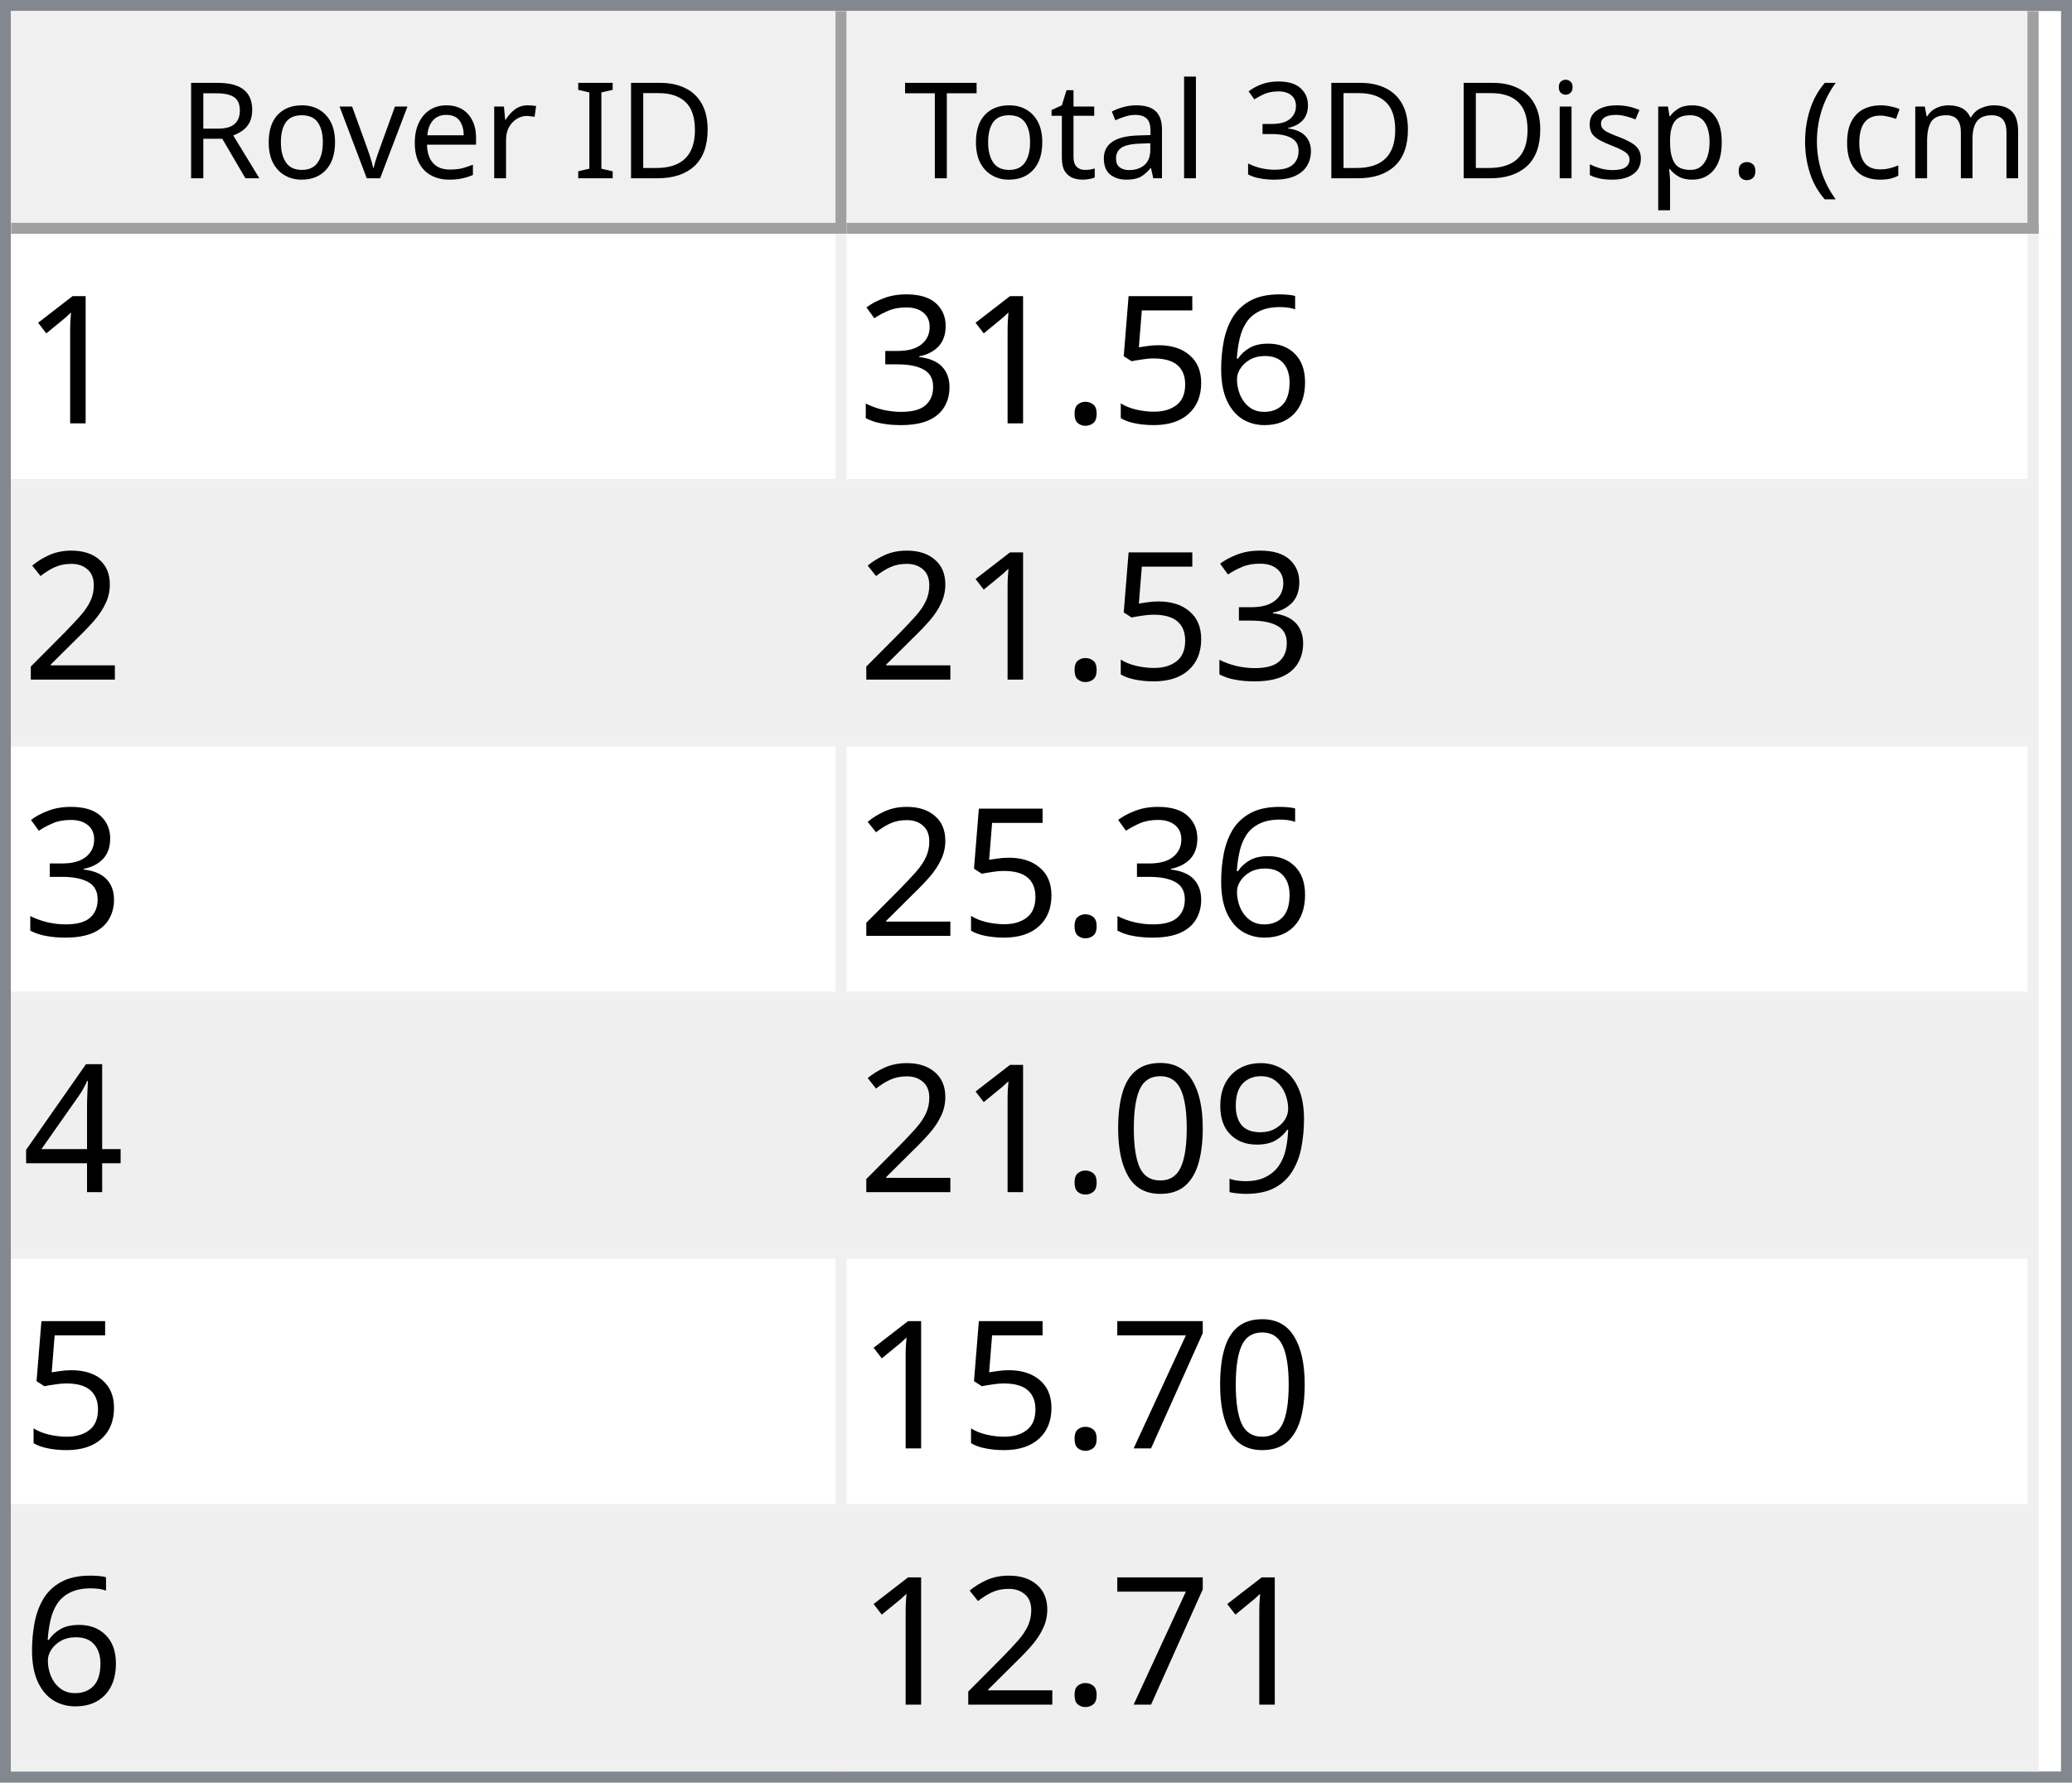
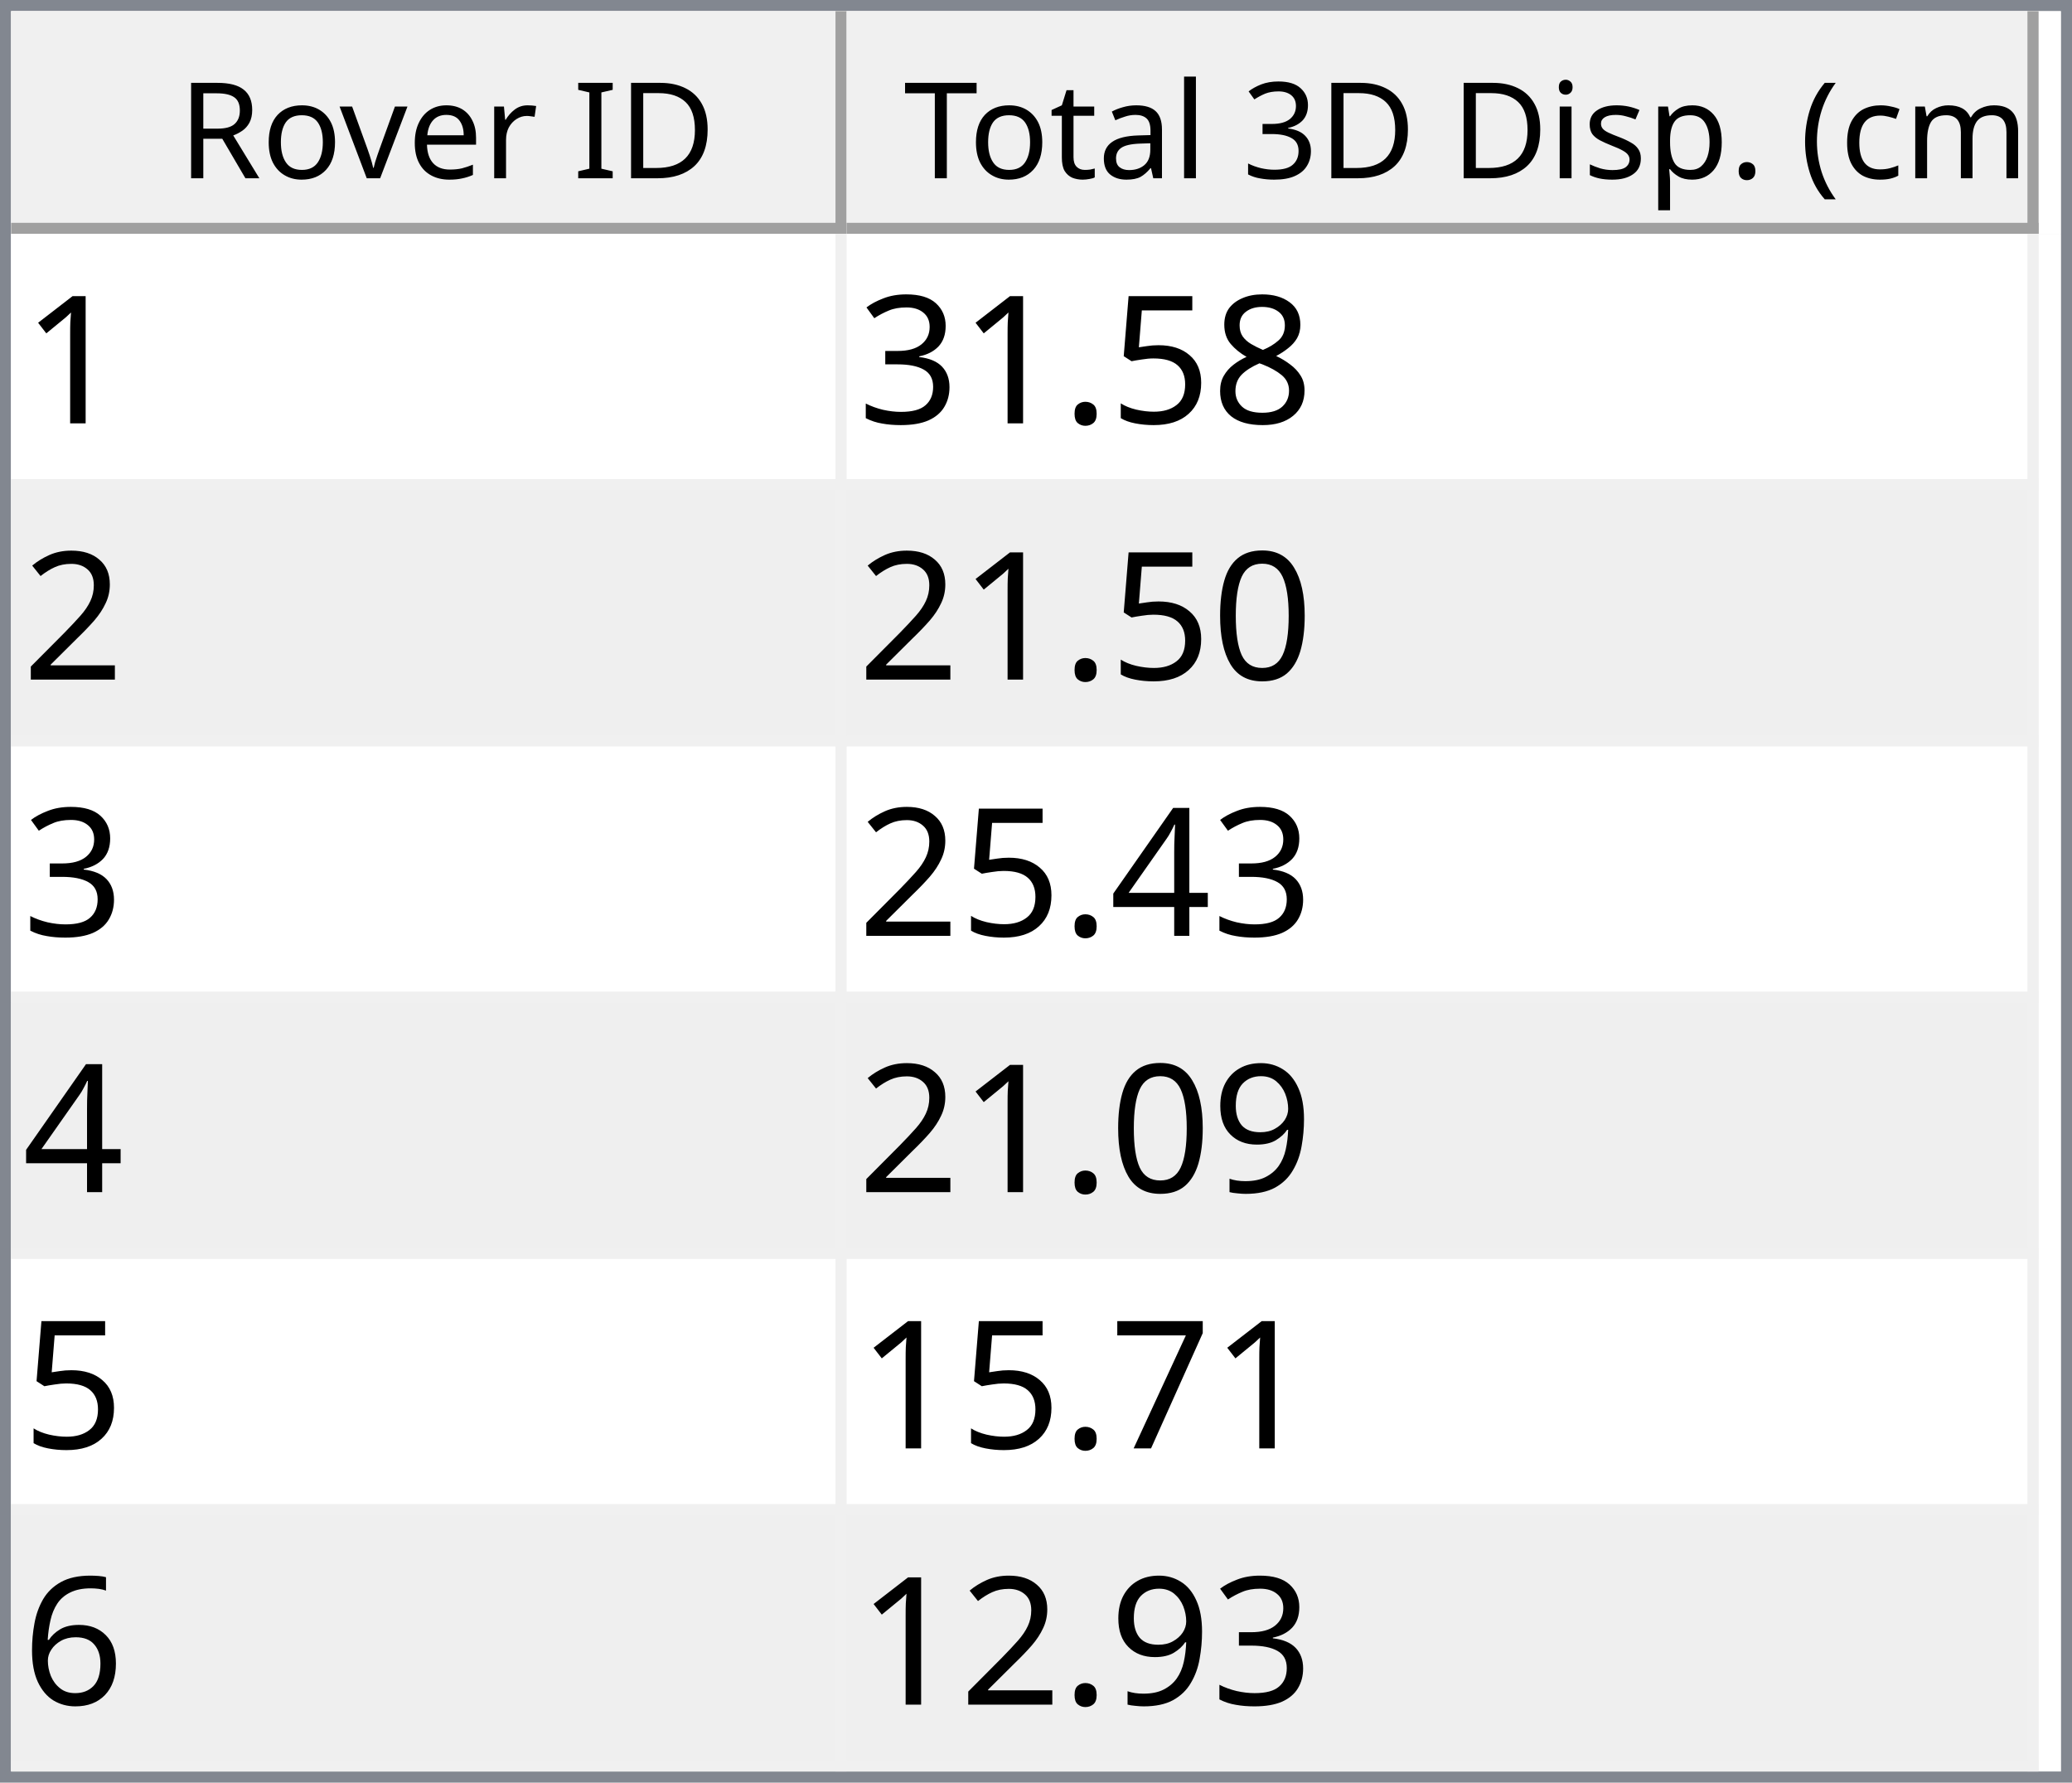
<svg xmlns="http://www.w3.org/2000/svg" style="fill-opacity:1; color-rendering:auto; color-interpolation:auto; text-rendering:auto; stroke:black; stroke-linecap:square; stroke-miterlimit:10; shape-rendering:auto; stroke-opacity:1; fill:black; stroke-dasharray:none; font-weight:normal; stroke-width:1; font-family:'Dialog'; font-style:normal; stroke-linejoin:miter; font-size:12px; stroke-dashoffset:0; image-rendering:auto;" width="186" height="160">
  <defs id="genericDefs" />
  <g>
    <defs id="defs1">
      <clipPath clipPathUnits="userSpaceOnUse" id="clipPath1">
        <path d="M0 0 L186 0 L186 160 L0 160 L0 0 Z" />
      </clipPath>
      <clipPath clipPathUnits="userSpaceOnUse" id="clipPath2">
        <path d="M0 0 L0 160 L186 160 L186 0 Z" />
      </clipPath>
      <clipPath clipPathUnits="userSpaceOnUse" id="clipPath3">
        <path d="M0 0 L0 20 L184 20 L184 0 Z" />
      </clipPath>
      <clipPath clipPathUnits="userSpaceOnUse" id="clipPath4">
        <path d="M0 0 L0 20 L75 20 L75 0 Z" />
      </clipPath>
      <clipPath clipPathUnits="userSpaceOnUse" id="clipPath5">
        <path d="M1 1 L1 19 L74 19 L74 1 Z" />
      </clipPath>
      <clipPath clipPathUnits="userSpaceOnUse" id="clipPath6">
        <path d="M0 0 L0 18 L73 18 L73 0 Z" />
      </clipPath>
      <clipPath clipPathUnits="userSpaceOnUse" id="clipPath7">
        <path d="M-0.5 -0.5 L-0.5 19.5 L74.5 19.5 L74.5 -0.5 Z" />
      </clipPath>
      <clipPath clipPathUnits="userSpaceOnUse" id="clipPath8">
        <path d="M0 0 L0 20 L107 20 L107 0 Z" />
      </clipPath>
      <clipPath clipPathUnits="userSpaceOnUse" id="clipPath9">
        <path d="M1 1 L1 19 L106 19 L106 1 Z" />
      </clipPath>
      <clipPath clipPathUnits="userSpaceOnUse" id="clipPath10">
        <path d="M0 0 L0 18 L105 18 L105 0 Z" />
      </clipPath>
      <clipPath clipPathUnits="userSpaceOnUse" id="clipPath11">
        <path d="M-0.5 -0.5 L-0.5 19.5 L106.5 19.5 L106.5 -0.5 Z" />
      </clipPath>
      <clipPath clipPathUnits="userSpaceOnUse" id="clipPath12">
        <path d="M0 0 L0 138 L184 138 L184 0 Z" />
      </clipPath>
      <clipPath clipPathUnits="userSpaceOnUse" id="clipPath13">
        <path d="M0 0 L0 138 L182 138 L182 0 Z" />
      </clipPath>
      <clipPath clipPathUnits="userSpaceOnUse" id="clipPath14">
        <path d="M-0.5 -0.5 L-0.5 137.5 L181.5 137.5 L181.5 -0.5 Z" />
      </clipPath>
      <clipPath clipPathUnits="userSpaceOnUse" id="clipPath15">
        <path d="M0 0 L0 22 L74 22 L74 0 Z" />
      </clipPath>
      <clipPath clipPathUnits="userSpaceOnUse" id="clipPath16">
        <path d="M0 0 L0 22 L106 22 L106 0 Z" />
      </clipPath>
      <font horiz-adv-x="64.551" id="font1">
        <font-face ascent="107.91" descent="25.098" units-per-em="100" style="font-style:normal; font-family:Segoe UI; font-weight:normal;" />
        <missing-glyph horiz-adv-x="64.551" d="M8.109 0 L8.109 68.266 L56.453 68.266 L56.453 0 L8.109 0 ZM15.328 7.234 L49.219 7.234 L49.219 61.031 L15.328 61.031 L15.328 7.234 Z" />
        <glyph unicode="D" horiz-adv-x="70.117" d="M9.188 0 L9.188 70.016 L28.516 70.016 Q65.531 70.016 65.531 35.891 Q65.531 19.672 55.25 9.836 Q44.969 0 27.734 0 L9.188 0 ZM17.391 62.594 L17.391 7.422 L27.828 7.422 Q41.609 7.422 49.273 14.797 Q56.938 22.172 56.938 35.688 Q56.938 62.594 28.328 62.594 L17.391 62.594 Z" />
        <glyph unicode="I" horiz-adv-x="26.611" d="M17.391 0 L9.188 0 L9.188 70.016 L17.391 70.016 L17.391 0 Z" />
        <glyph unicode=" " horiz-adv-x="27.393" d="" />
        <glyph unicode="r" horiz-adv-x="34.766" d="M34.188 41.891 Q32.078 43.5 28.125 43.5 Q23 43.5 19.555 38.672 Q16.109 33.844 16.109 25.484 L16.109 0 L8.109 0 L8.109 50 L16.109 50 L16.109 39.703 L16.312 39.703 Q18.016 44.969 21.531 47.922 Q25.047 50.875 29.391 50.875 Q32.516 50.875 34.188 50.203 L34.188 41.891 Z" />
        <glyph unicode="e" horiz-adv-x="52.295" d="M48.297 23 L12.984 23 Q13.188 14.656 17.484 10.109 Q21.781 5.562 29.297 5.562 Q37.75 5.562 44.828 11.141 L44.828 3.609 Q38.234 -1.172 27.391 -1.172 Q16.797 -1.172 10.742 5.641 Q4.688 12.453 4.688 24.812 Q4.688 36.469 11.305 43.82 Q17.922 51.172 27.734 51.172 Q37.547 51.172 42.922 44.828 Q48.297 38.484 48.297 27.203 L48.297 23 ZM40.094 29.781 Q40.047 36.719 36.75 40.578 Q33.453 44.438 27.594 44.438 Q21.922 44.438 17.969 40.383 Q14.016 36.328 13.094 29.781 L40.094 29.781 Z" />
        <glyph unicode="v" horiz-adv-x="47.9" d="M47.406 50 L27.484 0 L19.625 0 L0.688 50 L9.469 50 L22.172 13.672 Q23.578 9.672 23.922 6.688 L24.125 6.688 Q24.609 10.453 25.688 13.484 L38.969 50 L47.406 50 Z" />
        <glyph unicode="o" horiz-adv-x="58.594" d="M29 -1.172 Q17.922 -1.172 11.305 5.836 Q4.688 12.844 4.688 24.422 Q4.688 37.016 11.57 44.094 Q18.453 51.172 30.172 51.172 Q41.359 51.172 47.633 44.289 Q53.906 37.406 53.906 25.203 Q53.906 13.234 47.141 6.031 Q40.375 -1.172 29 -1.172 ZM29.594 44.438 Q21.875 44.438 17.383 39.188 Q12.891 33.938 12.891 24.703 Q12.891 15.828 17.43 10.695 Q21.969 5.562 29.594 5.562 Q37.359 5.562 41.531 10.594 Q45.703 15.625 45.703 24.906 Q45.703 34.281 41.531 39.359 Q37.359 44.438 29.594 44.438 Z" />
        <glyph unicode="R" horiz-adv-x="59.814" d="M59.375 0 L49.609 0 L37.891 19.625 Q36.281 22.359 34.766 24.289 Q33.25 26.219 31.664 27.438 Q30.078 28.656 28.25 29.219 Q26.422 29.781 24.125 29.781 L17.391 29.781 L17.391 0 L9.188 0 L9.188 70.016 L30.078 70.016 Q34.672 70.016 38.555 68.867 Q42.438 67.719 45.289 65.375 Q48.141 63.031 49.758 59.547 Q51.375 56.062 51.375 51.375 Q51.375 47.703 50.273 44.656 Q49.172 41.609 47.148 39.211 Q45.125 36.812 42.266 35.133 Q39.406 33.453 35.844 32.516 L35.844 32.328 Q37.594 31.547 38.891 30.547 Q40.188 29.547 41.359 28.18 Q42.531 26.812 43.68 25.078 Q44.828 23.344 46.234 21.047 L59.375 0 ZM17.391 62.594 L17.391 37.203 L28.516 37.203 Q31.594 37.203 34.203 38.133 Q36.812 39.062 38.719 40.797 Q40.625 42.531 41.703 45.047 Q42.781 47.562 42.781 50.688 Q42.781 56.297 39.141 59.445 Q35.5 62.594 28.609 62.594 L17.391 62.594 Z" />
        <glyph unicode=")" horiz-adv-x="30.176" d="M8.297 -15.922 L1.172 -15.922 Q16.406 2.344 16.406 26.812 Q16.406 51.469 1.078 70.016 L8.297 70.016 Q23.531 52.156 23.531 26.703 Q23.531 1.375 8.297 -15.922 Z" />
        <glyph unicode="m" horiz-adv-x="86.133" d="M79.109 0 L71.094 0 L71.094 28.719 Q71.094 37.016 68.531 40.727 Q65.969 44.438 59.906 44.438 Q54.781 44.438 51.195 39.75 Q47.609 35.062 47.609 28.516 L47.609 0 L39.594 0 L39.594 29.688 Q39.594 44.438 28.219 44.438 Q22.953 44.438 19.531 40.016 Q16.109 35.594 16.109 28.516 L16.109 0 L8.109 0 L8.109 50 L16.109 50 L16.109 42.094 L16.312 42.094 Q21.625 51.172 31.844 51.172 Q36.969 51.172 40.773 48.312 Q44.578 45.453 46 40.828 Q51.562 51.172 62.594 51.172 Q79.109 51.172 79.109 30.812 L79.109 0 Z" />
        <glyph unicode="c" horiz-adv-x="46.191" d="M42.188 2.297 Q36.422 -1.172 28.516 -1.172 Q17.828 -1.172 11.258 5.789 Q4.688 12.75 4.688 23.828 Q4.688 36.188 11.766 43.68 Q18.844 51.172 30.672 51.172 Q37.25 51.172 42.281 48.734 L42.281 40.531 Q36.719 44.438 30.375 44.438 Q22.703 44.438 17.797 38.945 Q12.891 33.453 12.891 24.516 Q12.891 15.719 17.508 10.641 Q22.125 5.562 29.891 5.562 Q36.422 5.562 42.188 9.906 L42.188 2.297 Z" />
        <glyph unicode="(" horiz-adv-x="30.176" d="M29.109 -15.922 L21.969 -15.922 Q6.844 1.375 6.844 26.703 Q6.844 52.156 21.969 70.016 L29.203 70.016 Q13.875 51.469 13.875 26.812 Q13.875 2.344 29.109 -15.922 Z" />
        <glyph unicode="." horiz-adv-x="21.68" d="M10.891 -1.078 Q8.641 -1.078 7.055 0.539 Q5.469 2.156 5.469 4.391 Q5.469 6.641 7.055 8.273 Q8.641 9.906 10.891 9.906 Q13.188 9.906 14.797 8.273 Q16.406 6.641 16.406 4.391 Q16.406 2.156 14.797 0.539 Q13.188 -1.078 10.891 -1.078 Z" />
        <glyph unicode="p" horiz-adv-x="58.789" d="M16.312 7.234 L16.109 7.234 L16.109 -23 L8.109 -23 L8.109 50 L16.109 50 L16.109 41.219 L16.312 41.219 Q22.219 51.172 33.594 51.172 Q43.266 51.172 48.688 44.461 Q54.109 37.75 54.109 26.469 Q54.109 13.922 48 6.375 Q41.891 -1.172 31.297 -1.172 Q21.578 -1.172 16.312 7.234 ZM16.109 27.391 L16.109 20.406 Q16.109 14.203 20.141 9.883 Q24.172 5.562 30.375 5.562 Q37.641 5.562 41.773 11.133 Q45.906 16.703 45.906 26.609 Q45.906 34.969 42.047 39.703 Q38.188 44.438 31.594 44.438 Q24.609 44.438 20.359 39.578 Q16.109 34.719 16.109 27.391 Z" />
        <glyph unicode="s" horiz-adv-x="42.432" d="M5.078 1.812 L5.078 10.406 Q11.625 5.562 19.484 5.562 Q30.031 5.562 30.031 12.594 Q30.031 14.594 29.125 15.992 Q28.219 17.391 26.68 18.461 Q25.141 19.531 23.07 20.383 Q21 21.234 18.609 22.172 Q15.281 23.484 12.766 24.828 Q10.25 26.172 8.57 27.859 Q6.891 29.547 6.031 31.695 Q5.172 33.844 5.172 36.719 Q5.172 40.234 6.789 42.945 Q8.406 45.656 11.086 47.484 Q13.766 49.312 17.211 50.242 Q20.656 51.172 24.312 51.172 Q30.812 51.172 35.938 48.922 L35.938 40.828 Q30.422 44.438 23.25 44.438 Q21 44.438 19.195 43.922 Q17.391 43.406 16.094 42.477 Q14.797 41.547 14.086 40.258 Q13.375 38.969 13.375 37.406 Q13.375 35.453 14.086 34.133 Q14.797 32.812 16.164 31.789 Q17.531 30.766 19.484 29.938 Q21.438 29.109 23.922 28.125 Q27.25 26.859 29.883 25.516 Q32.516 24.172 34.375 22.484 Q36.234 20.797 37.234 18.602 Q38.234 16.406 38.234 13.375 Q38.234 9.672 36.602 6.938 Q34.969 4.203 32.234 2.398 Q29.5 0.594 25.93 -0.289 Q22.359 -1.172 18.453 -1.172 Q10.75 -1.172 5.078 1.812 Z" />
        <glyph unicode="i" horiz-adv-x="24.219" d="M12.203 62.703 Q10.062 62.703 8.547 64.164 Q7.031 65.625 7.031 67.875 Q7.031 70.125 8.547 71.609 Q10.062 73.094 12.203 73.094 Q14.406 73.094 15.945 71.609 Q17.484 70.125 17.484 67.875 Q17.484 65.719 15.945 64.211 Q14.406 62.703 12.203 62.703 ZM16.109 0 L8.109 0 L8.109 50 L16.109 50 L16.109 0 Z" />
        <glyph unicode="3" horiz-adv-x="53.906" d="M46.531 19.828 Q46.531 15.094 44.75 11.211 Q42.969 7.328 39.719 4.57 Q36.469 1.812 31.93 0.297 Q27.391 -1.219 21.922 -1.219 Q11.922 -1.219 6 2.594 L6 11.188 Q13.094 5.609 22.219 5.609 Q25.875 5.609 28.828 6.539 Q31.781 7.469 33.906 9.227 Q36.031 10.984 37.18 13.477 Q38.328 15.969 38.328 19.094 Q38.328 32.812 18.797 32.812 L12.984 32.812 L12.984 39.594 L18.5 39.594 Q35.797 39.594 35.797 52.484 Q35.797 64.406 22.609 64.406 Q15.188 64.406 8.688 59.422 L8.688 67.188 Q15.375 71.188 24.609 71.188 Q29 71.188 32.57 69.969 Q36.141 68.75 38.68 66.555 Q41.219 64.359 42.609 61.281 Q44 58.203 44 54.5 Q44 40.672 30.031 36.719 L30.031 36.531 Q33.594 36.141 36.625 34.797 Q39.656 33.453 41.852 31.305 Q44.047 29.156 45.289 26.25 Q46.531 23.344 46.531 19.828 Z" />
        <glyph unicode="l" horiz-adv-x="24.219" d="M16.109 0 L8.109 0 L8.109 74.031 L16.109 74.031 L16.109 0 Z" />
        <glyph unicode="a" horiz-adv-x="50.879" d="M43.891 0 L35.891 0 L35.891 7.812 L35.688 7.812 Q30.469 -1.172 20.312 -1.172 Q12.844 -1.172 8.617 2.781 Q4.391 6.734 4.391 13.281 Q4.391 27.297 20.906 29.594 L35.891 31.688 Q35.891 44.438 25.594 44.438 Q16.547 44.438 9.281 38.281 L9.281 46.484 Q16.656 51.172 26.266 51.172 Q43.891 51.172 43.891 32.516 L43.891 0 ZM35.891 25.297 L23.828 23.641 Q18.266 22.859 15.43 20.875 Q12.594 18.891 12.594 13.875 Q12.594 10.203 15.211 7.883 Q17.828 5.562 22.172 5.562 Q28.125 5.562 32.008 9.742 Q35.891 13.922 35.891 20.312 L35.891 25.297 Z" />
        <glyph unicode="t" horiz-adv-x="33.887" d="M31.297 0.484 Q28.469 -1.078 23.828 -1.078 Q10.688 -1.078 10.688 13.578 L10.688 43.172 L2.094 43.172 L2.094 50 L10.688 50 L10.688 62.203 L18.703 64.797 L18.703 50 L31.297 50 L31.297 43.172 L18.703 43.172 L18.703 14.984 Q18.703 9.969 20.414 7.82 Q22.125 5.672 26.078 5.672 Q29.109 5.672 31.297 7.328 L31.297 0.484 Z" />
        <glyph unicode="T" horiz-adv-x="52.393" d="M50.594 62.594 L30.375 62.594 L30.375 0 L22.172 0 L22.172 62.594 L2 62.594 L2 70.016 L50.594 70.016 L50.594 62.594 Z" />
      </font>
      <font horiz-adv-x="75.0" id="font2">
        <font-face ascent="100.537" descent="21.973" units-per-em="100" style="font-style:normal; font-family:sans-serif; font-weight:normal;" />
        <missing-glyph horiz-adv-x="75.0" d="M12.5 0 L12.5 62.5 L62.5 62.5 L62.5 0 L12.5 0 ZM14.062 1.562 L60.938 1.562 L60.938 60.938 L14.062 60.938 L14.062 1.562 Z" />
        <glyph unicode="1" horiz-adv-x="55.615" d="M37.25 0 L28.469 0 L28.469 56 Q25.297 52.984 20.141 49.953 Q14.984 46.922 10.891 45.406 L10.891 53.906 Q18.266 57.375 23.781 62.305 Q29.297 67.234 31.594 71.875 L37.25 71.875 L37.25 0 Z" />
-         <glyph unicode="6" horiz-adv-x="55.615" d="M49.75 54.047 L41.016 53.375 Q39.844 58.547 37.703 60.891 Q34.125 64.656 28.906 64.656 Q24.703 64.656 21.531 62.312 Q17.391 59.281 14.992 53.469 Q12.594 47.656 12.5 36.922 Q15.672 41.75 20.266 44.094 Q24.859 46.438 29.891 46.438 Q38.672 46.438 44.852 39.969 Q51.031 33.5 51.031 23.25 Q51.031 16.5 48.125 10.719 Q45.219 4.938 40.141 1.859 Q35.062 -1.219 28.609 -1.219 Q17.625 -1.219 10.695 6.859 Q3.766 14.938 3.766 33.5 Q3.766 54.25 11.422 63.672 Q18.109 71.875 29.438 71.875 Q37.891 71.875 43.289 67.141 Q48.688 62.406 49.75 54.047 ZM13.875 23.188 Q13.875 18.656 15.797 14.508 Q17.719 10.359 21.188 8.18 Q24.656 6 28.469 6 Q34.031 6 38.039 10.492 Q42.047 14.984 42.047 22.703 Q42.047 30.125 38.086 34.398 Q34.125 38.672 28.125 38.672 Q22.172 38.672 18.023 34.398 Q13.875 30.125 13.875 23.188 Z" />
+         <glyph unicode="8" horiz-adv-x="55.615" d="M17.672 38.812 Q12.203 40.828 9.57 44.539 Q6.938 48.25 6.938 53.422 Q6.938 61.234 12.555 66.555 Q18.172 71.875 27.484 71.875 Q36.859 71.875 42.578 66.43 Q48.297 60.984 48.297 53.172 Q48.297 48.188 45.68 44.508 Q43.062 40.828 37.75 38.812 Q44.344 36.672 47.781 31.883 Q51.219 27.094 51.219 20.453 Q51.219 11.281 44.727 5.031 Q38.234 -1.219 27.641 -1.219 Q17.047 -1.219 10.547 5.055 Q4.047 11.328 4.047 20.703 Q4.047 27.688 7.594 32.398 Q11.141 37.109 17.672 38.812 ZM15.922 53.719 Q15.922 48.641 19.195 45.414 Q22.469 42.188 27.688 42.188 Q32.766 42.188 36.016 45.383 Q39.266 48.578 39.266 53.219 Q39.266 58.062 35.914 61.359 Q32.562 64.656 27.594 64.656 Q22.562 64.656 19.242 61.43 Q15.922 58.203 15.922 53.719 ZM13.094 20.656 Q13.094 16.891 14.875 13.375 Q16.656 9.859 20.172 7.93 Q23.688 6 27.734 6 Q34.031 6 38.133 10.055 Q42.234 14.109 42.234 20.359 Q42.234 26.703 38.016 30.859 Q33.797 35.016 27.438 35.016 Q21.234 35.016 17.164 30.914 Q13.094 26.812 13.094 20.656 Z" />
        <glyph unicode="5" horiz-adv-x="55.615" d="M4.156 18.75 L13.375 19.531 Q14.406 12.797 18.141 9.398 Q21.875 6 27.156 6 Q33.5 6 37.891 10.789 Q42.281 15.578 42.281 23.484 Q42.281 31 38.062 35.352 Q33.844 39.703 27 39.703 Q22.75 39.703 19.336 37.773 Q15.922 35.844 13.969 32.766 L5.719 33.844 L12.641 70.609 L48.25 70.609 L48.25 62.203 L19.672 62.203 L15.828 42.969 Q22.266 47.469 29.344 47.469 Q38.719 47.469 45.164 40.969 Q51.609 34.469 51.609 24.266 Q51.609 14.547 45.953 7.469 Q39.062 -1.219 27.156 -1.219 Q17.391 -1.219 11.211 4.25 Q5.031 9.719 4.156 18.75 Z" />
        <glyph unicode="." horiz-adv-x="27.783" d="M9.078 0 L9.078 10.016 L19.094 10.016 L19.094 0 L9.078 0 Z" />
        <glyph unicode="3" horiz-adv-x="55.615" d="M4.203 18.891 L12.984 20.062 Q14.5 12.594 18.141 9.297 Q21.781 6 27 6 Q33.203 6 37.477 10.297 Q41.75 14.594 41.75 20.953 Q41.75 27 37.797 30.93 Q33.844 34.859 27.734 34.859 Q25.25 34.859 21.531 33.891 L22.516 41.609 Q23.391 41.5 23.922 41.5 Q29.547 41.5 34.039 44.43 Q38.531 47.359 38.531 53.469 Q38.531 58.297 35.258 61.477 Q31.984 64.656 26.812 64.656 Q21.688 64.656 18.266 61.43 Q14.844 58.203 13.875 51.766 L5.078 53.328 Q6.688 62.156 12.398 67.016 Q18.109 71.875 26.609 71.875 Q32.469 71.875 37.398 69.359 Q42.328 66.844 44.945 62.5 Q47.562 58.156 47.562 53.266 Q47.562 48.641 45.07 44.828 Q42.578 41.016 37.703 38.766 Q44.047 37.312 47.562 32.695 Q51.078 28.078 51.078 21.141 Q51.078 11.766 44.242 5.25 Q37.406 -1.266 26.953 -1.266 Q17.531 -1.266 11.305 4.352 Q5.078 9.969 4.203 18.891 Z" />
        <glyph unicode="2" horiz-adv-x="55.615" d="M50.344 8.453 L50.344 0 L3.031 0 Q2.938 3.172 4.047 6.109 Q5.859 10.938 9.836 15.625 Q13.812 20.312 21.344 26.469 Q33.016 36.031 37.117 41.625 Q41.219 47.219 41.219 52.203 Q41.219 57.422 37.477 61.008 Q33.734 64.594 27.734 64.594 Q21.391 64.594 17.578 60.789 Q13.766 56.984 13.719 50.25 L4.688 51.172 Q5.609 61.281 11.664 66.578 Q17.719 71.875 27.938 71.875 Q38.234 71.875 44.242 66.164 Q50.25 60.453 50.25 52 Q50.25 47.703 48.492 43.555 Q46.734 39.406 42.656 34.812 Q38.578 30.219 29.109 22.219 Q21.188 15.578 18.945 13.211 Q16.703 10.844 15.234 8.453 L50.344 8.453 Z" />
+         <glyph unicode="0" horiz-adv-x="55.615" d="M4.156 35.297 Q4.156 48 6.766 55.742 Q9.375 63.484 14.523 67.68 Q19.672 71.875 27.484 71.875 Q33.25 71.875 37.594 69.555 Q41.938 67.234 44.773 62.867 Q47.609 58.5 49.219 52.227 Q50.828 45.953 50.828 35.297 Q50.828 22.703 48.242 14.969 Q45.656 7.234 40.508 3.008 Q35.359 -1.219 27.484 -1.219 Q17.141 -1.219 11.234 6.203 Q4.156 15.141 4.156 35.297 ZM13.188 35.297 Q13.188 17.672 17.312 11.836 Q21.438 6 27.484 6 Q33.547 6 37.672 11.859 Q41.797 17.719 41.797 35.297 Q41.797 52.984 37.672 58.789 Q33.547 64.594 27.391 64.594 Q21.344 64.594 17.719 59.469 Q13.188 52.938 13.188 35.297 Z" />
        <glyph unicode="4" horiz-adv-x="55.615" d="M32.328 0 L32.328 17.141 L1.266 17.141 L1.266 25.203 L33.938 71.578 L41.109 71.578 L41.109 25.203 L50.781 25.203 L50.781 17.141 L41.109 17.141 L41.109 0 L32.328 0 ZM32.328 25.203 L32.328 57.469 L9.906 25.203 L32.328 25.203 Z" />
        <glyph unicode="9" horiz-adv-x="55.615" d="M5.469 16.547 L13.922 17.328 Q14.984 11.375 18.016 8.688 Q21.047 6 25.781 6 Q29.828 6 32.883 7.859 Q35.938 9.719 37.891 12.82 Q39.844 15.922 41.164 21.195 Q42.484 26.469 42.484 31.938 Q42.484 32.516 42.438 33.688 Q39.797 29.5 35.234 26.883 Q30.672 24.266 25.344 24.266 Q16.453 24.266 10.305 30.711 Q4.156 37.156 4.156 47.703 Q4.156 58.594 10.578 65.234 Q17 71.875 26.656 71.875 Q33.641 71.875 39.43 68.117 Q45.219 64.359 48.219 57.398 Q51.219 50.438 51.219 37.25 Q51.219 23.531 48.242 15.406 Q45.266 7.281 39.383 3.031 Q33.5 -1.219 25.594 -1.219 Q17.188 -1.219 11.867 3.445 Q6.547 8.109 5.469 16.547 ZM41.453 48.141 Q41.453 55.719 37.43 60.156 Q33.406 64.594 27.734 64.594 Q21.875 64.594 17.531 59.812 Q13.188 55.031 13.188 47.406 Q13.188 40.578 17.312 36.305 Q21.438 32.031 27.484 32.031 Q33.594 32.031 37.523 36.305 Q41.453 40.578 41.453 48.141 Z" />
-         <glyph unicode="0" horiz-adv-x="55.615" d="M4.156 35.297 Q4.156 48 6.766 55.742 Q9.375 63.484 14.523 67.68 Q19.672 71.875 27.484 71.875 Q33.25 71.875 37.594 69.555 Q41.938 67.234 44.773 62.867 Q47.609 58.5 49.219 52.227 Q50.828 45.953 50.828 35.297 Q50.828 22.703 48.242 14.969 Q45.656 7.234 40.508 3.008 Q35.359 -1.219 27.484 -1.219 Q17.141 -1.219 11.234 6.203 Q4.156 15.141 4.156 35.297 ZM13.188 35.297 Q13.188 17.672 17.312 11.836 Q21.438 6 27.484 6 Q33.547 6 37.672 11.859 Q41.797 17.719 41.797 35.297 Q41.797 52.984 37.672 58.789 Q33.547 64.594 27.391 64.594 Q21.344 64.594 17.719 59.469 Q13.188 52.938 13.188 35.297 Z" />
        <glyph unicode="7" horiz-adv-x="55.615" d="M4.734 62.203 L4.734 70.656 L51.078 70.656 L51.078 63.812 Q44.234 56.547 37.523 44.484 Q30.812 32.422 27.156 19.672 Q24.516 10.688 23.781 0 L14.75 0 Q14.891 8.453 18.062 20.414 Q21.234 32.375 27.172 43.484 Q33.109 54.594 39.797 62.203 L4.734 62.203 Z" />
+         <glyph unicode="6" horiz-adv-x="55.615" d="M49.75 54.047 L41.016 53.375 Q39.844 58.547 37.703 60.891 Q34.125 64.656 28.906 64.656 Q24.703 64.656 21.531 62.312 Q17.391 59.281 14.992 53.469 Q12.594 47.656 12.5 36.922 Q15.672 41.75 20.266 44.094 Q24.859 46.438 29.891 46.438 Q38.672 46.438 44.852 39.969 Q51.031 33.5 51.031 23.25 Q51.031 16.5 48.125 10.719 Q45.219 4.938 40.141 1.859 Q35.062 -1.219 28.609 -1.219 Q17.625 -1.219 10.695 6.859 Q3.766 14.938 3.766 33.5 Q3.766 54.25 11.422 63.672 Q18.109 71.875 29.438 71.875 Q37.891 71.875 43.289 67.141 Q48.688 62.406 49.75 54.047 ZM13.875 23.188 Q13.875 18.656 15.797 14.508 Q17.719 10.359 21.188 8.18 Q24.656 6 28.469 6 Q34.031 6 38.039 10.492 Q42.047 14.984 42.047 22.703 Q42.047 30.125 38.086 34.398 Q34.125 38.672 28.125 38.672 Q22.172 38.672 18.023 34.398 Q13.875 30.125 13.875 23.188 Z" />
      </font>
    </defs>
    <g style="fill:white; stroke:white;">
      <rect x="0" y="0" width="186" style="clip-path:url(#clipPath1); stroke:none;" height="160" />
    </g>
    <g style="fill:white; text-rendering:optimizeSpeed; color-rendering:optimizeSpeed; image-rendering:optimizeSpeed; shape-rendering:crispEdges; stroke:white; color-interpolation:sRGB;">
      <rect x="0" width="186" height="160" y="0" style="stroke:none;" />
      <path style="stroke:none;" d="M0 160 L186 160 L186 0 L0 0 Z" />
    </g>
    <g style="fill:rgb(240,240,240); font-family:'Segoe UI'; stroke:rgb(240,240,240);">
      <rect x="0" y="0" width="186" style="clip-path:url(#clipPath2); stroke:none;" height="160" />
    </g>
    <g style="fill:rgb(130,135,144); font-family:'Segoe UI'; stroke:rgb(130,135,144);">
      <path d="M0 0 L186 0 L186 160 L0 160 L0 0 ZM1 1 L185 1 L185 159 L1 159 L1 1 Z" style="fill-rule:evenodd; clip-path:url(#clipPath2); stroke:none;" />
    </g>
    <g style="fill:white; font-family:'Segoe UI'; stroke:white;" transform="translate(1,1)">
      <rect x="0" y="0" width="184" style="clip-path:url(#clipPath3); stroke:none;" height="20" />
    </g>
    <g style="fill:rgb(240,240,240); font-family:'Segoe UI'; stroke:rgb(240,240,240);" transform="translate(1,1)">
      <rect x="0" y="0" width="75" style="clip-path:url(#clipPath4); stroke:none;" height="20" />
    </g>
    <g style="font-family:'Segoe UI';" transform="translate(2,2)">
      <text x="14" xml:space="preserve" y="14" style="clip-path:url(#clipPath6); stroke:none;">Rover ID</text>
    </g>
    <g style="fill:rgb(160,160,160); font-family:'Segoe UI'; stroke:rgb(160,160,160); stroke-linejoin:bevel;" transform="translate(1.5,1.5)">
      <line x1="74" x2="74" y1="0" style="fill:none; clip-path:url(#clipPath7);" y2="19" />
    </g>
    <g style="fill:rgb(160,160,160); font-family:'Segoe UI'; stroke:rgb(160,160,160); stroke-linejoin:bevel;" transform="matrix(1,0,0,1,1,1) translate(0.5,0.5)">
      <line x1="0" x2="74" y1="19" style="fill:none; clip-path:url(#clipPath7);" y2="19" />
    </g>
    <g style="fill:rgb(240,240,240); font-family:'Segoe UI'; stroke:rgb(240,240,240);" transform="translate(76,1)">
      <rect x="0" y="0" width="107" style="clip-path:url(#clipPath8); stroke:none;" height="20" />
    </g>
    <g style="font-family:'Segoe UI';" transform="translate(77,2)">
      <text x="1" xml:space="preserve" y="14" style="clip-path:url(#clipPath10); stroke:none;"> Total 3D Disp. (cm)</text>
    </g>
    <g style="fill:rgb(160,160,160); font-family:'Segoe UI'; stroke:rgb(160,160,160); stroke-linejoin:bevel;" transform="translate(76.5,1.5)">
      <line x1="106" x2="106" y1="0" style="fill:none; clip-path:url(#clipPath11);" y2="19" />
    </g>
    <g style="fill:rgb(160,160,160); font-family:'Segoe UI'; stroke:rgb(160,160,160); stroke-linejoin:bevel;" transform="matrix(1,0,0,1,76,1) translate(0.5,0.5)">
      <line x1="0" x2="106" y1="19" style="fill:none; clip-path:url(#clipPath11);" y2="19" />
    </g>
    <g style="fill:white; font-family:'Segoe UI'; stroke:white;" transform="translate(1,21)">
      <rect x="0" y="0" width="184" style="clip-path:url(#clipPath12); stroke:none;" height="138" />
    </g>
    <g style="fill:rgb(240,240,240); font-size:16px; font-family:sans-serif; stroke:rgb(240,240,240);" transform="translate(1,21)">
      <rect x="0" y="0" width="182" style="clip-path:url(#clipPath13); stroke:none;" height="138" />
      <line transform="translate(0.5,0.5)" x1="0" x2="181" y1="22" style="clip-path:url(#clipPath14); fill:none; stroke-linejoin:bevel;" y2="22" />
    </g>
    <g transform="matrix(1,0,0,1,1,21) translate(0.5,0.5)" style="fill:rgb(240,240,240); font-size:16px; font-family:sans-serif; stroke:rgb(240,240,240); stroke-linejoin:bevel;">
      <line x1="0" x2="181" y1="45" style="fill:none; clip-path:url(#clipPath14);" y2="45" />
    </g>
    <g transform="matrix(1,0,0,1,1,21) translate(0.5,0.5)" style="fill:rgb(240,240,240); font-size:16px; font-family:sans-serif; stroke:rgb(240,240,240); stroke-linejoin:bevel;">
      <line x1="0" x2="181" y1="68" style="fill:none; clip-path:url(#clipPath14);" y2="68" />
    </g>
    <g transform="matrix(1,0,0,1,1,21) translate(0.5,0.5)" style="fill:rgb(240,240,240); font-size:16px; font-family:sans-serif; stroke:rgb(240,240,240); stroke-linejoin:bevel;">
      <line x1="0" x2="181" y1="91" style="fill:none; clip-path:url(#clipPath14);" y2="91" />
    </g>
    <g transform="matrix(1,0,0,1,1,21) translate(0.5,0.5)" style="fill:rgb(240,240,240); font-size:16px; font-family:sans-serif; stroke:rgb(240,240,240); stroke-linejoin:bevel;">
      <line x1="0" x2="181" y1="114" style="fill:none; clip-path:url(#clipPath14);" y2="114" />
    </g>
    <g transform="matrix(1,0,0,1,1,21) translate(0.5,0.5)" style="fill:rgb(240,240,240); font-size:16px; font-family:sans-serif; stroke:rgb(240,240,240); stroke-linejoin:bevel;">
      <line x1="0" x2="181" y1="137" style="fill:none; clip-path:url(#clipPath14);" y2="137" />
    </g>
    <g transform="matrix(1,0,0,1,1,21) translate(0.5,0.5)" style="fill:rgb(240,240,240); font-size:16px; font-family:sans-serif; stroke:rgb(240,240,240); stroke-linejoin:bevel;">
      <line x1="74" x2="74" y1="0" style="fill:none; clip-path:url(#clipPath14);" y2="137" />
    </g>
    <g transform="matrix(1,0,0,1,1,21) translate(0.5,0.5)" style="fill:rgb(240,240,240); font-size:16px; font-family:sans-serif; stroke:rgb(240,240,240); stroke-linejoin:bevel;">
      <line x1="181" x2="181" y1="0" style="fill:none; clip-path:url(#clipPath14);" y2="137" />
    </g>
    <g style="fill:white; font-size:16px; font-family:sans-serif; stroke:white;" transform="matrix(1,0,0,1,1,21)">
      <rect x="0" y="0" width="74" style="clip-path:url(#clipPath15); stroke:none;" height="22" />
      <text x="1" y="17" style="fill:black; clip-path:url(#clipPath15); stroke:none;" xml:space="preserve">1</text>
    </g>
    <g style="fill:white; font-size:16px; font-family:sans-serif; stroke:white;" transform="matrix(1,0,0,1,1,21) translate(75,0)">
      <rect x="0" y="0" width="106" style="clip-path:url(#clipPath16); stroke:none;" height="22" />
-       <text x="1" y="17" style="fill:black; clip-path:url(#clipPath16); stroke:none;" xml:space="preserve">31.56</text>
+       <text x="1" y="17" style="fill:black; clip-path:url(#clipPath16); stroke:none;" xml:space="preserve">31.58</text>
    </g>
    <g style="fill:rgb(239,239,239); font-size:16px; font-family:sans-serif; stroke:rgb(239,239,239);" transform="matrix(1,0,0,1,1,21) translate(0,23)">
      <rect x="0" y="0" width="74" style="clip-path:url(#clipPath15); stroke:none;" height="22" />
      <text x="1" y="17" style="fill:black; clip-path:url(#clipPath15); stroke:none;" xml:space="preserve">2</text>
    </g>
    <g style="fill:rgb(239,239,239); font-size:16px; font-family:sans-serif; stroke:rgb(239,239,239);" transform="matrix(1,0,0,1,1,21) translate(75,23)">
      <rect x="0" y="0" width="106" style="clip-path:url(#clipPath16); stroke:none;" height="22" />
-       <text x="1" y="17" style="fill:black; clip-path:url(#clipPath16); stroke:none;" xml:space="preserve">21.53</text>
+       <text x="1" y="17" style="fill:black; clip-path:url(#clipPath16); stroke:none;" xml:space="preserve">21.50</text>
    </g>
    <g style="fill:white; font-size:16px; font-family:sans-serif; stroke:white;" transform="matrix(1,0,0,1,1,21) translate(0,46)">
      <rect x="0" y="0" width="74" style="clip-path:url(#clipPath15); stroke:none;" height="22" />
      <text x="1" y="17" style="fill:black; clip-path:url(#clipPath15); stroke:none;" xml:space="preserve">3</text>
    </g>
    <g style="fill:white; font-size:16px; font-family:sans-serif; stroke:white;" transform="matrix(1,0,0,1,1,21) translate(75,46)">
      <rect x="0" y="0" width="106" style="clip-path:url(#clipPath16); stroke:none;" height="22" />
-       <text x="1" y="17" style="fill:black; clip-path:url(#clipPath16); stroke:none;" xml:space="preserve">25.36</text>
+       <text x="1" y="17" style="fill:black; clip-path:url(#clipPath16); stroke:none;" xml:space="preserve">25.43</text>
    </g>
    <g style="fill:rgb(239,239,239); font-size:16px; font-family:sans-serif; stroke:rgb(239,239,239);" transform="matrix(1,0,0,1,1,21) translate(0,69)">
      <rect x="0" y="0" width="74" style="clip-path:url(#clipPath15); stroke:none;" height="22" />
      <text x="1" y="17" style="fill:black; clip-path:url(#clipPath15); stroke:none;" xml:space="preserve">4</text>
    </g>
    <g style="fill:rgb(239,239,239); font-size:16px; font-family:sans-serif; stroke:rgb(239,239,239);" transform="matrix(1,0,0,1,1,21) translate(75,69)">
      <rect x="0" y="0" width="106" style="clip-path:url(#clipPath16); stroke:none;" height="22" />
      <text x="1" y="17" style="fill:black; clip-path:url(#clipPath16); stroke:none;" xml:space="preserve">21.09</text>
    </g>
    <g style="fill:white; font-size:16px; font-family:sans-serif; stroke:white;" transform="matrix(1,0,0,1,1,21) translate(0,92)">
      <rect x="0" y="0" width="74" style="clip-path:url(#clipPath15); stroke:none;" height="22" />
      <text x="1" y="17" style="fill:black; clip-path:url(#clipPath15); stroke:none;" xml:space="preserve">5</text>
    </g>
    <g style="fill:white; font-size:16px; font-family:sans-serif; stroke:white;" transform="matrix(1,0,0,1,1,21) translate(75,92)">
      <rect x="0" y="0" width="106" style="clip-path:url(#clipPath16); stroke:none;" height="22" />
-       <text x="1" y="17" style="fill:black; clip-path:url(#clipPath16); stroke:none;" xml:space="preserve">15.70</text>
+       <text x="1" y="17" style="fill:black; clip-path:url(#clipPath16); stroke:none;" xml:space="preserve">15.71</text>
    </g>
    <g style="fill:rgb(239,239,239); font-size:16px; font-family:sans-serif; stroke:rgb(239,239,239);" transform="matrix(1,0,0,1,1,21) translate(0,115)">
      <rect x="0" y="0" width="74" style="clip-path:url(#clipPath15); stroke:none;" height="22" />
      <text x="1" y="17" style="fill:black; clip-path:url(#clipPath15); stroke:none;" xml:space="preserve">6</text>
    </g>
    <g style="fill:rgb(239,239,239); font-size:16px; font-family:sans-serif; stroke:rgb(239,239,239);" transform="matrix(1,0,0,1,1,21) translate(75,115)">
      <rect x="0" y="0" width="106" style="clip-path:url(#clipPath16); stroke:none;" height="22" />
-       <text x="1" y="17" style="fill:black; clip-path:url(#clipPath16); stroke:none;" xml:space="preserve">12.71</text>
+       <text x="1" y="17" style="fill:black; clip-path:url(#clipPath16); stroke:none;" xml:space="preserve">12.93</text>
    </g>
  </g>
</svg>
